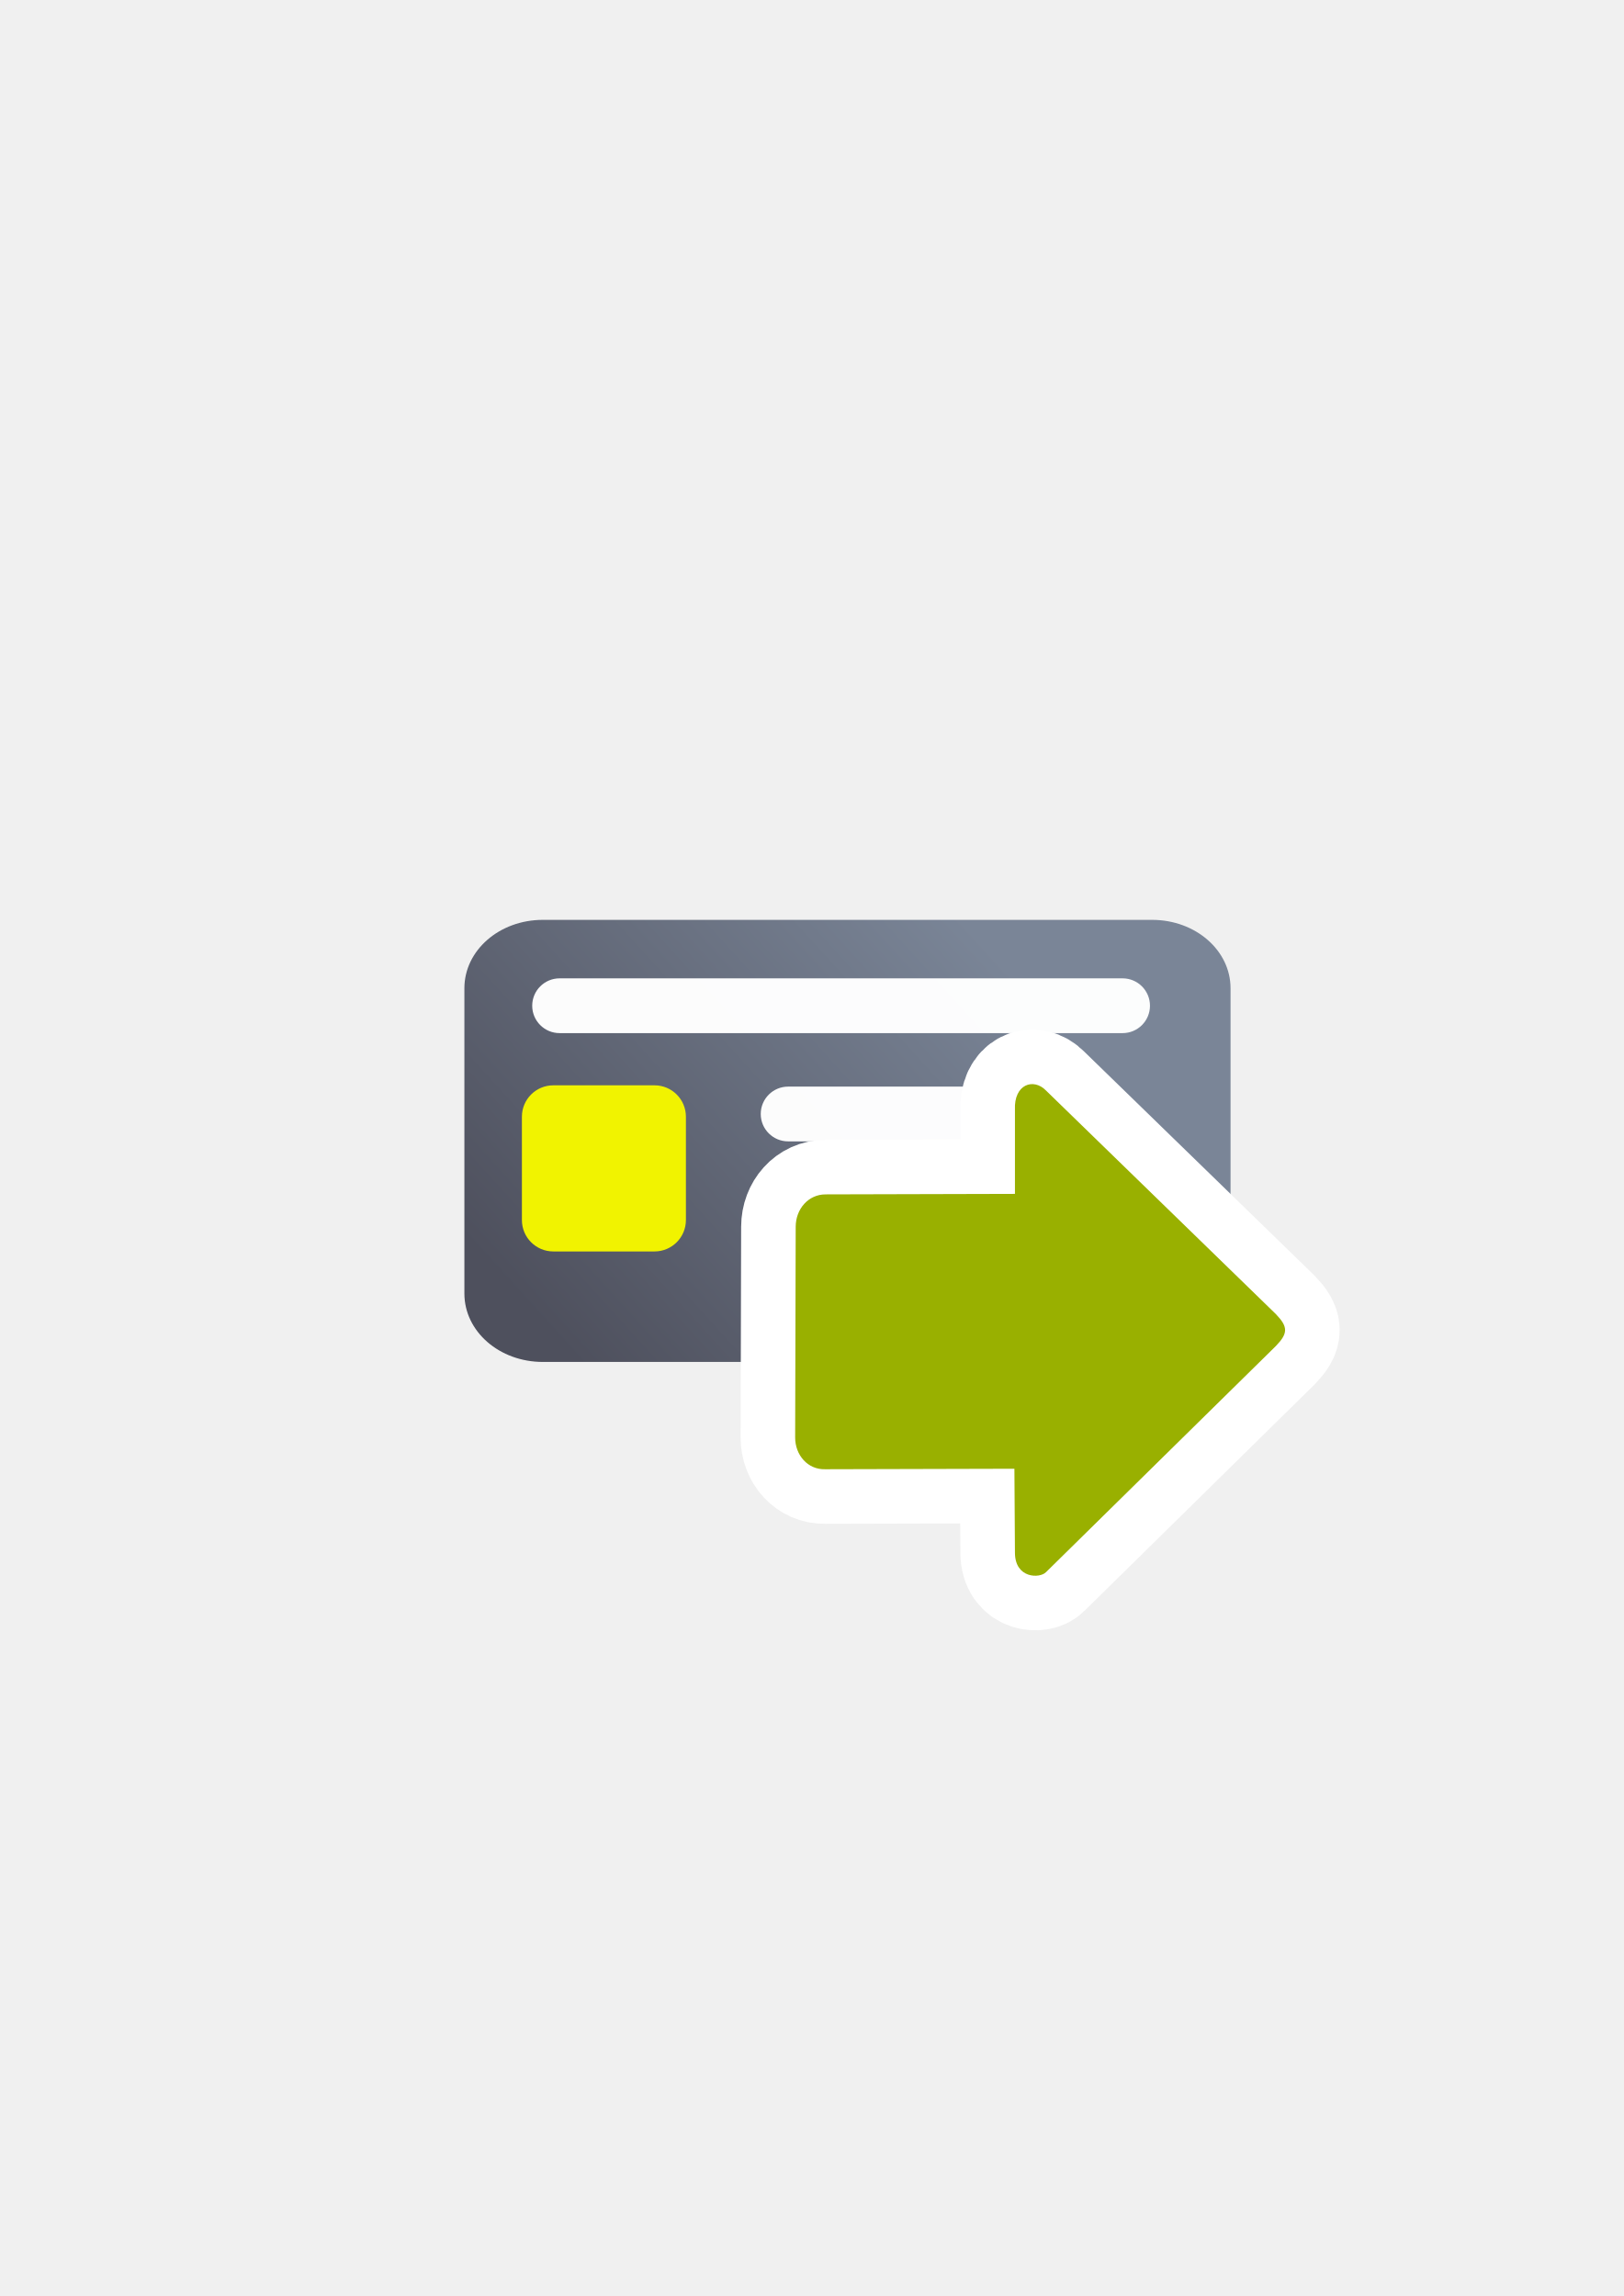
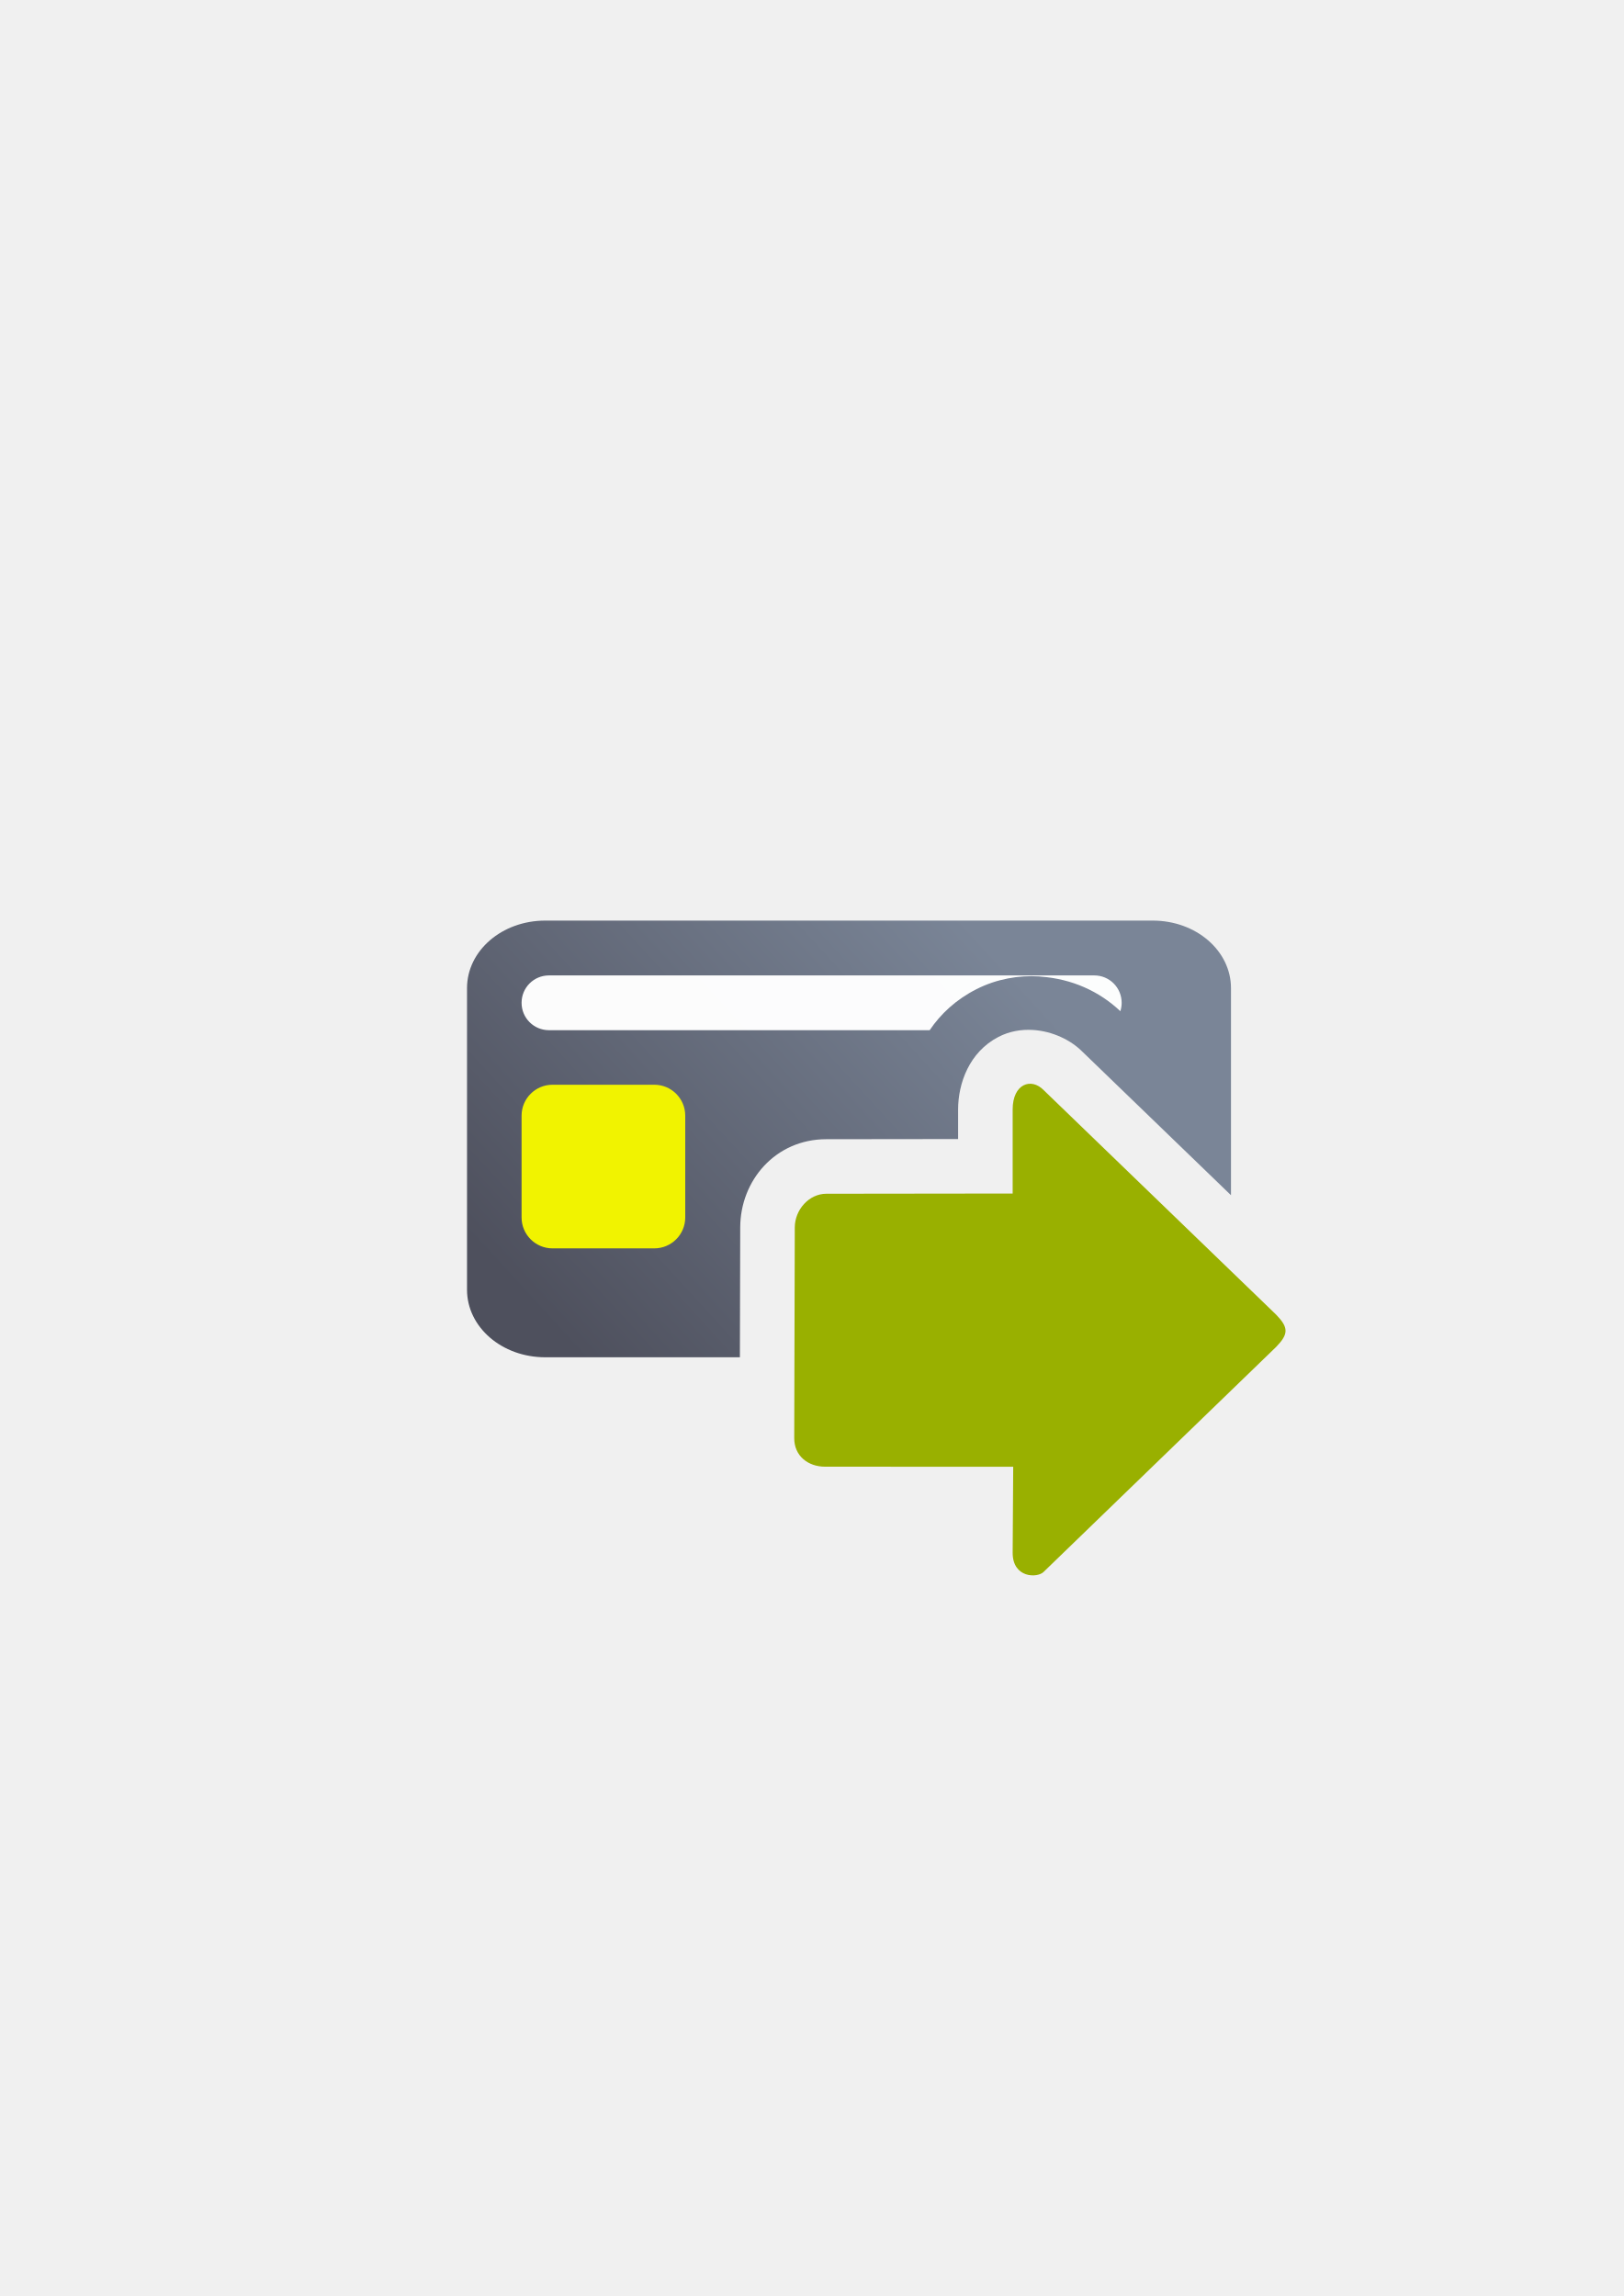
<svg xmlns="http://www.w3.org/2000/svg" xmlns:xlink="http://www.w3.org/1999/xlink" width="210mm" height="297mm" viewBox="0 0 744.094 1052.362" id="svg2" version="1.1">
  <defs id="defs4">
    <linearGradient id="linearGradient2224">
      <stop id="stop2226" offset="0" style="stop-color:#7c7c7c;stop-opacity:1;" />
      <stop id="stop2228" offset="1" style="stop-color:#b8b8b8;stop-opacity:1;" />
    </linearGradient>
    <linearGradient id="linearGradient15218">
      <stop id="stop15220" offset="0" style="stop-color:#eeeeef;stop-opacity:1;" />
      <stop id="stop2736" offset="0.599" style="stop-color:#d3d7cf;stop-opacity:1;" />
      <stop id="stop2738" offset="0.828" style="stop-color:#ffffff;stop-opacity:1;" />
      <stop id="stop15222" offset="1" style="stop-color:#d3d7cf;stop-opacity:1;" />
    </linearGradient>
    <pattern y="0" x="0" height="6" width="6" patternUnits="userSpaceOnUse" id="EMFhbasepattern" />
    <pattern y="0" x="0" height="6" width="6" patternUnits="userSpaceOnUse" id="EMFhbasepattern-5" />
-     <linearGradient xlink:href="#linearGradient4202" id="linearGradient4208" x1="226.846" y1="638.235" x2="454.331" y2="458.068" gradientUnits="userSpaceOnUse" gradientTransform="matrix(0.9747813,0,0,0.8501572,10.57483,45.38436)" />
+     <linearGradient xlink:href="#linearGradient4202" id="linearGradient4208" x1="226.846" y1="638.235" x2="454.331" y2="458.068" gradientUnits="userSpaceOnUse" gradientTransform="matrix(0.9720049,0,0,0.8397734,12.35424,50.3154)" />
    <linearGradient id="linearGradient4202">
      <stop style="stop-color:#4e505d;stop-opacity:1;" offset="0" id="stop4204" />
      <stop style="stop-color:#7a8597;stop-opacity:1" offset="1" id="stop4206" />
    </linearGradient>
  </defs>
  <g id="layer1">
-     <g id="g4226">
-       <rect y="322.009" x="188.821" height="400" width="400" id="rect3336" style="fill:none;fill-rule:evenodd;stroke:none;stroke-width:1px;stroke-linecap:butt;stroke-linejoin:miter;stroke-opacity:1" />
-       <rect y="321.848" x="188.842" height="400" width="400" id="rect3336-4" style="fill:none;fill-rule:evenodd;stroke:none;stroke-width:1px;stroke-linecap:butt;stroke-linejoin:miter;stroke-opacity:1" />
-       <g transform="matrix(1.045638,-0.07484384,0.07484384,1.045638,-72.4745,1.55078)" id="g4197" />
-       <path id="rect3789" d="m 248.77,421.615 279.198,0 c 19.918,0 35.954,13.985 35.954,31.357 l 0,139.913 c 0,17.372 -16.035,31.357 -35.954,31.357 l -279.198,0 c -19.918,0 -35.954,-13.985 -35.954,-31.357 l 0,-139.913 c 0,-17.372 16.035,-31.357 35.954,-31.357 z" style="fill:url(#linearGradient4208);fill-opacity:1;stroke:none;stroke-width:16.954;stroke-linecap:round;stroke-linejoin:round;stroke-miterlimit:4;stroke-dasharray:none;stroke-dashoffset:0;stroke-opacity:1" />
-       <rect ry="12.551" y="448.423" x="243.896" height="25.102" width="283.103" id="rect4238" style="color:#252525;clip-rule:nonzero;display:inline;overflow:visible;visibility:visible;opacity:0.98;isolation:auto;mix-blend-mode:normal;color-interpolation:sRGB;color-interpolation-filters:linearRGB;solid-color:#252525;solid-opacity:1;fill:#ffffff;fill-opacity:1;fill-rule:nonzero;stroke:none;stroke-width:50;stroke-linecap:square;stroke-linejoin:round;stroke-miterlimit:4;stroke-dasharray:none;stroke-dashoffset:0;stroke-opacity:1;color-rendering:auto;image-rendering:auto;shape-rendering:auto;text-rendering:auto;enable-background:accumulate" />
-       <rect ry="12.551" y="498.042" x="348.626" height="25.102" width="157.566" id="rect4240" style="color:#252525;clip-rule:nonzero;display:inline;overflow:visible;visibility:visible;opacity:0.98;isolation:auto;mix-blend-mode:normal;color-interpolation:sRGB;color-interpolation-filters:linearRGB;solid-color:#252525;solid-opacity:1;fill:#ffffff;fill-opacity:1;fill-rule:nonzero;stroke:none;stroke-width:50;stroke-linecap:square;stroke-linejoin:round;stroke-miterlimit:4;stroke-dasharray:none;stroke-dashoffset:0;stroke-opacity:1;color-rendering:auto;image-rendering:auto;shape-rendering:auto;text-rendering:auto;enable-background:accumulate" />
-       <rect ry="14.393" y="497.452" x="239.173" height="76.143" width="75.161" id="rect4275" style="color:#000000;clip-rule:nonzero;display:inline;overflow:visible;visibility:visible;opacity:1;isolation:auto;mix-blend-mode:normal;color-interpolation:sRGB;color-interpolation-filters:linearRGB;solid-color:#000000;solid-opacity:1;fill:#f1f300;fill-opacity:1;fill-rule:nonzero;stroke:none;stroke-width:20;stroke-linecap:square;stroke-linejoin:round;stroke-miterlimit:4;stroke-dasharray:none;stroke-dashoffset:0;stroke-opacity:1;color-rendering:auto;image-rendering:auto;shape-rendering:auto;text-rendering:auto;enable-background:accumulate" />
-       <path style="fill:#99b000;fill-opacity:1;fill-rule:evenodd;stroke:#ffffff;stroke-width:50;stroke-linecap:butt;stroke-linejoin:round;stroke-miterlimit:4;stroke-dasharray:none;stroke-opacity:1" d="m 588.918,609.627 c 0,-2.208 -1.423,-4.415 -4.269,-7.359 L 479.349,499.838 c -5.691,-5.887 -14.758,-2.931 -14.228,8.83 l 0,38.544 -86.798,0.228 c -7.883,0.021 -13.657,6.678 -13.678,14.831 l -0.249,96.544 c -0.021,8.153 5.798,14.807 13.678,14.604 l 86.798,-0.228 0.249,38.577 c 0.076,11.774 11.383,11.774 14.228,8.83 L 584.65,616.986 c 2.846,-2.943 4.269,-5.151 4.269,-7.359 z" id="path5424" />
-       <path id="path4237" d="m 588.918,609.627 c 0,-2.208 -1.423,-4.415 -4.269,-7.359 L 479.349,499.838 c -5.691,-5.887 -14.758,-2.931 -14.228,8.83 l 0,38.544 -86.798,0.228 c -7.883,0.021 -13.657,6.678 -13.678,14.831 l -0.249,96.544 c -0.021,8.153 5.798,14.807 13.678,14.604 l 86.798,-0.228 0.249,38.577 c 0.076,11.774 11.383,11.774 14.228,8.83 l 105.301,-103.614 c 2.846,-2.943 4.269,-5.151 4.269,-7.359 z" style="fill:#99b000;fill-opacity:1;fill-rule:evenodd;stroke:none;stroke-width:1px;stroke-linecap:butt;stroke-linejoin:miter;stroke-opacity:1" />
+     <g id="g4223">
+       <rect y="322.345" x="189.025" height="400" width="400" id="rect3336" style="fill:none;fill-rule:evenodd;stroke:none;stroke-width:1px;stroke-linecap:butt;stroke-linejoin:miter;stroke-opacity:1" />
+       <rect y="322.184" x="189.045" height="400" width="400" id="rect3336-4" style="fill:none;fill-rule:evenodd;stroke:none;stroke-width:1px;stroke-linecap:butt;stroke-linejoin:miter;stroke-opacity:1" />
+       <path id="rect3789" d="M 249.871 421.951 C 230.01 421.951 214.02 435.766 214.02 452.926 L 214.02 591.129 C 214.02 608.288 230.01 622.104 249.871 622.104 L 339.07 622.104 L 339.223 562.543 C 339.278 541.091 355.333 522.178 378.621 522.15 L 439.074 522.078 L 439.074 508.504 C 439.074 496.575 444.152 482.199 457.568 475.26 C 462.6 472.658 468.087 471.741 473.436 472.082 C 482.35 472.651 490.879 476.715 496.275 482.297 L 495.672 481.693 L 564.125 547.82 L 564.125 452.926 C 564.125 435.766 548.135 421.951 528.273 421.951 L 249.871 421.951 z M 489.074 544.84 L 489.074 572.018 L 389.199 572.139 L 389.07 622.104 L 528.273 622.104 C 537.278 622.104 545.48 619.256 551.764 614.553 L 556.498 609.971 L 489.074 544.84 z " style="fill:url(#linearGradient4208);fill-opacity:1;stroke:none;stroke-width:16.954;stroke-linecap:round;stroke-linejoin:round;stroke-miterlimit:4;stroke-dasharray:none;stroke-dashoffset:0;stroke-opacity:1" />
+       <path id="rect4238" d="m 251.576,447.082 c -6.953,0 -12.551,5.597 -12.551,12.551 0,6.953 5.597,12.551 12.551,12.551 l 174.465,0 c 5.059,-7.487 12.099,-14.074 21.492,-18.826 9.336,-4.724 19.367,-6.375 28.611,-5.818 a 25.002,25.002 0 0 1 0.992,0.105 c 14.009,1.06 26.466,6.58 36.291,15.826 0.386,-1.209 0.598,-2.497 0.598,-3.838 0,-6.953 -5.597,-12.551 -12.551,-12.551 l -249.898,0 z" style="color:#252525;clip-rule:nonzero;display:inline;overflow:visible;visibility:visible;opacity:0.98;isolation:auto;mix-blend-mode:normal;color-interpolation:sRGB;color-interpolation-filters:linearRGB;solid-color:#252525;solid-opacity:1;fill:#ffffff;fill-opacity:1;fill-rule:nonzero;stroke:none;stroke-width:50;stroke-linecap:square;stroke-linejoin:round;stroke-miterlimit:4;stroke-dasharray:none;stroke-dashoffset:0;stroke-opacity:1;color-rendering:auto;image-rendering:auto;shape-rendering:auto;text-rendering:auto;enable-background:accumulate" />
+       <rect ry="14.177" y="497.184" x="239.025" height="75" width="75" id="rect4275" style="color:#000000;clip-rule:nonzero;display:inline;overflow:visible;visibility:visible;opacity:1;isolation:auto;mix-blend-mode:normal;color-interpolation:sRGB;color-interpolation-filters:linearRGB;solid-color:#000000;solid-opacity:1;fill:#f1f300;fill-opacity:1;fill-rule:nonzero;stroke:none;stroke-width:20;stroke-linecap:square;stroke-linejoin:round;stroke-miterlimit:4;stroke-dasharray:none;stroke-dashoffset:0;stroke-opacity:1;color-rendering:auto;image-rendering:auto;shape-rendering:auto;text-rendering:auto;enable-background:accumulate" />
+       <path id="path4237" d="m 589.122,609.963 c 0,-2.208 -1.423,-4.415 -4.269,-7.359 L 478.302,499.674 c -5.691,-5.887 -14.228,-2.943 -14.228,8.83 l 0,38.544 -85.423,0.103 c -7.883,0.009 -14.407,7.303 -14.428,15.456 l -0.249,96.544 c -0.021,8.153 6.296,13.102 14.178,13.104 l 86.173,0.022 -0.251,39.327 c -0.075,11.774 11.383,11.774 14.228,8.831 l 106.551,-103.114 c 2.846,-2.943 4.269,-5.151 4.269,-7.359 z" style="fill:#99b000;fill-opacity:1;fill-rule:evenodd;stroke:none;stroke-width:1px;stroke-linecap:butt;stroke-linejoin:miter;stroke-opacity:1" />
    </g>
  </g>
</svg>
